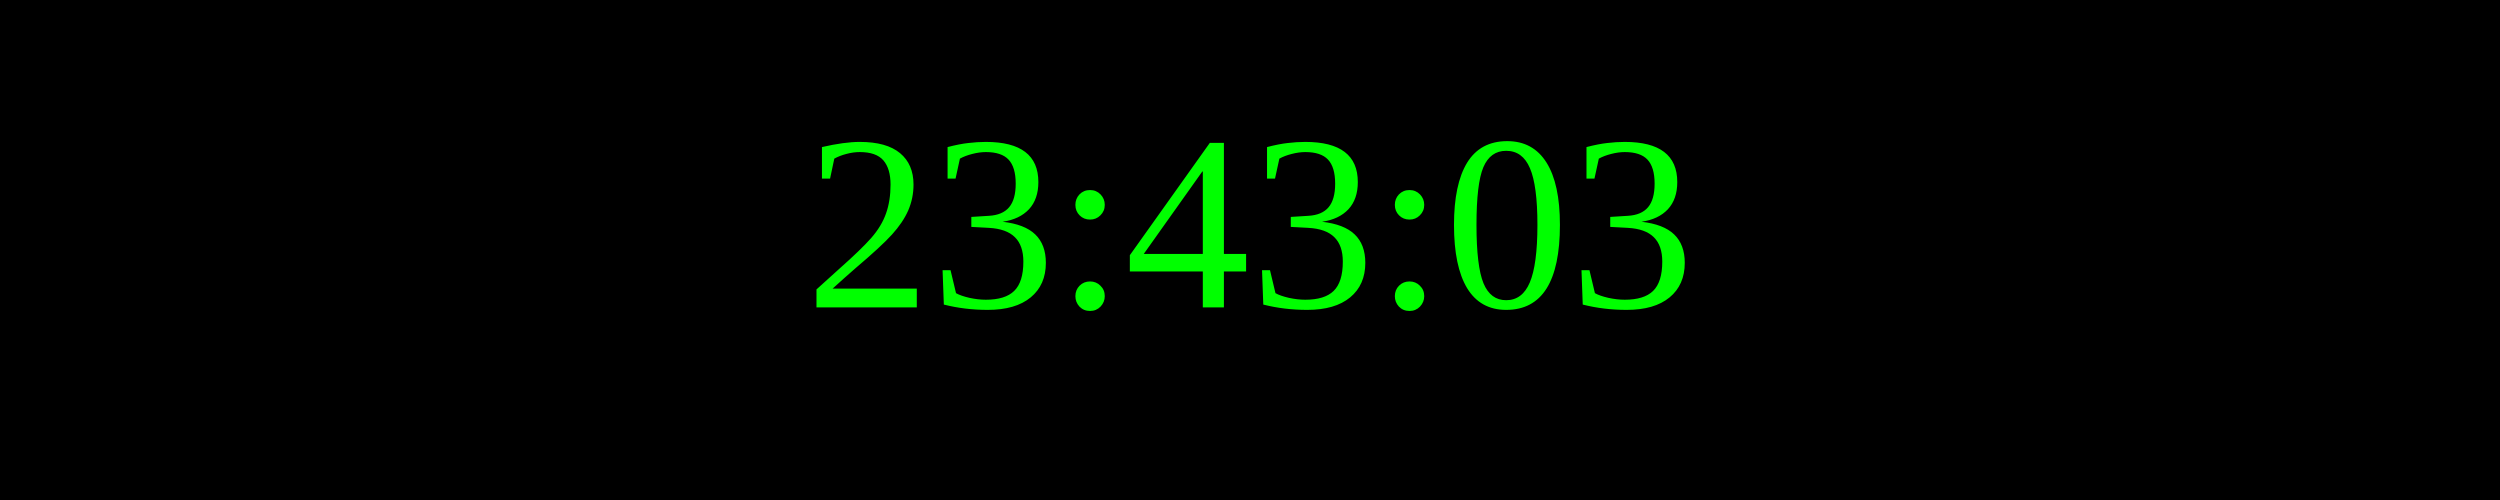
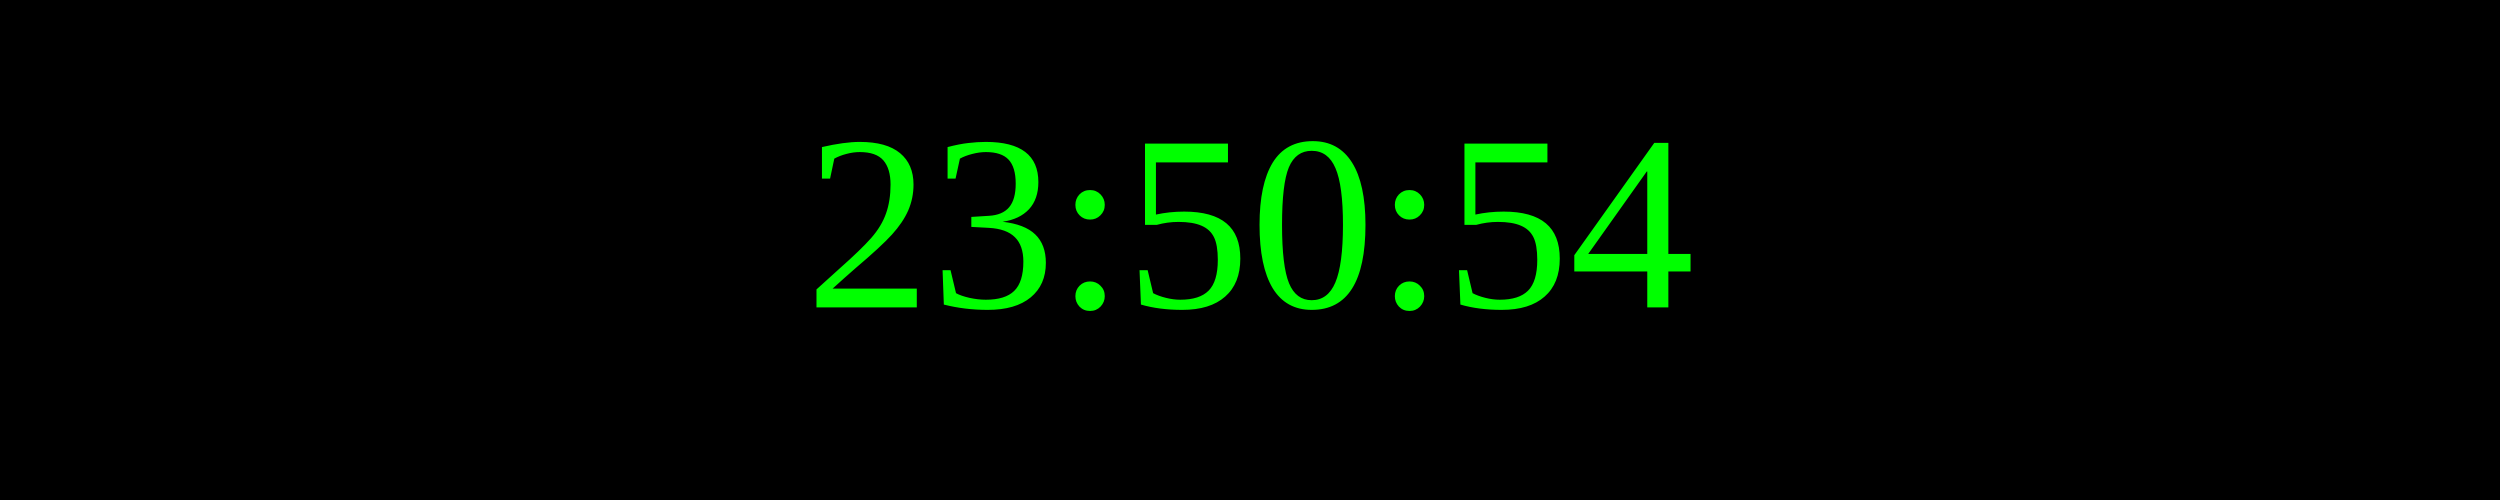
<svg xmlns="http://www.w3.org/2000/svg" width="250" height="50">
  <rect width="100%" height="100%" fill="black" />
  <text x="50%" y="50%" font-size="25" fill="lime" text-anchor="middle" dominant-baseline="middle">
- 23:43:03
+ 23:50:54
</text>
</svg>
